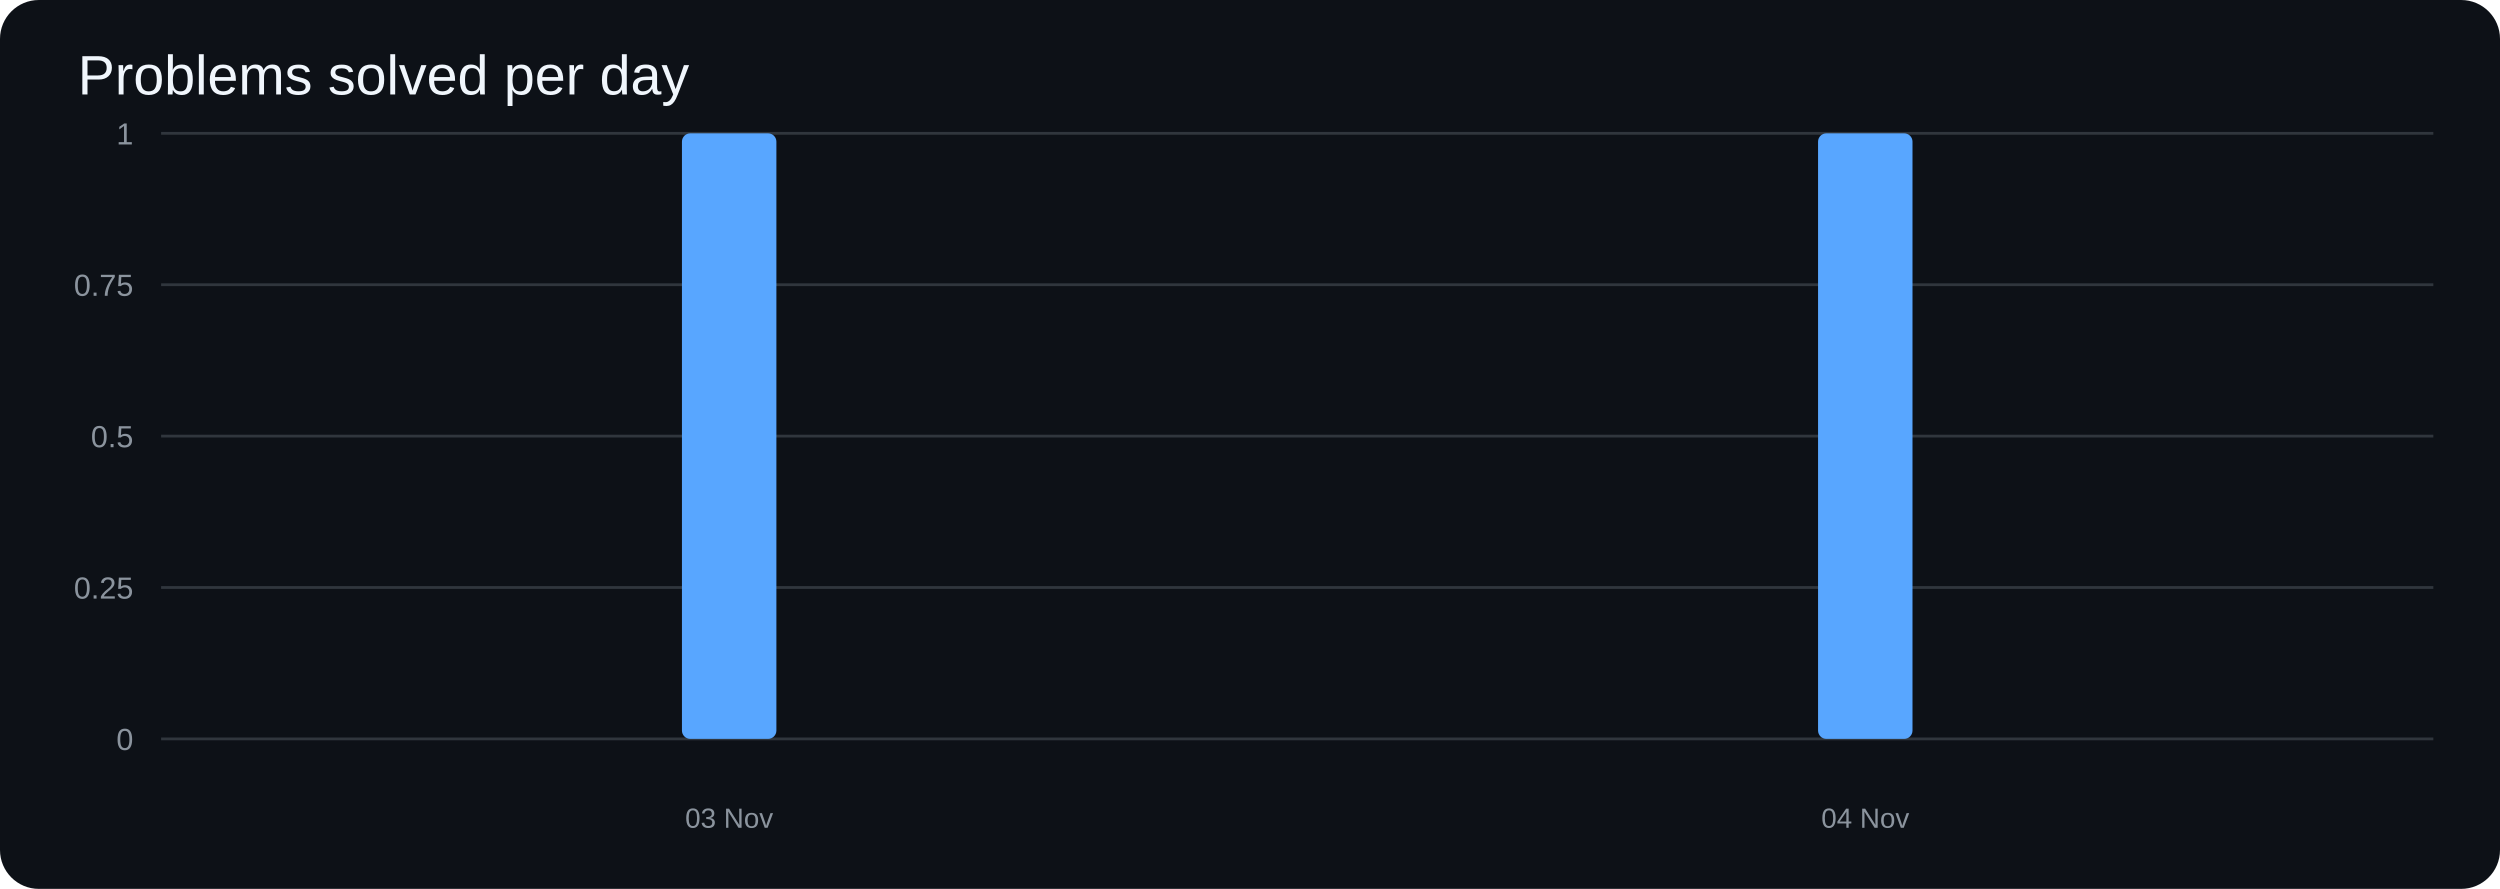
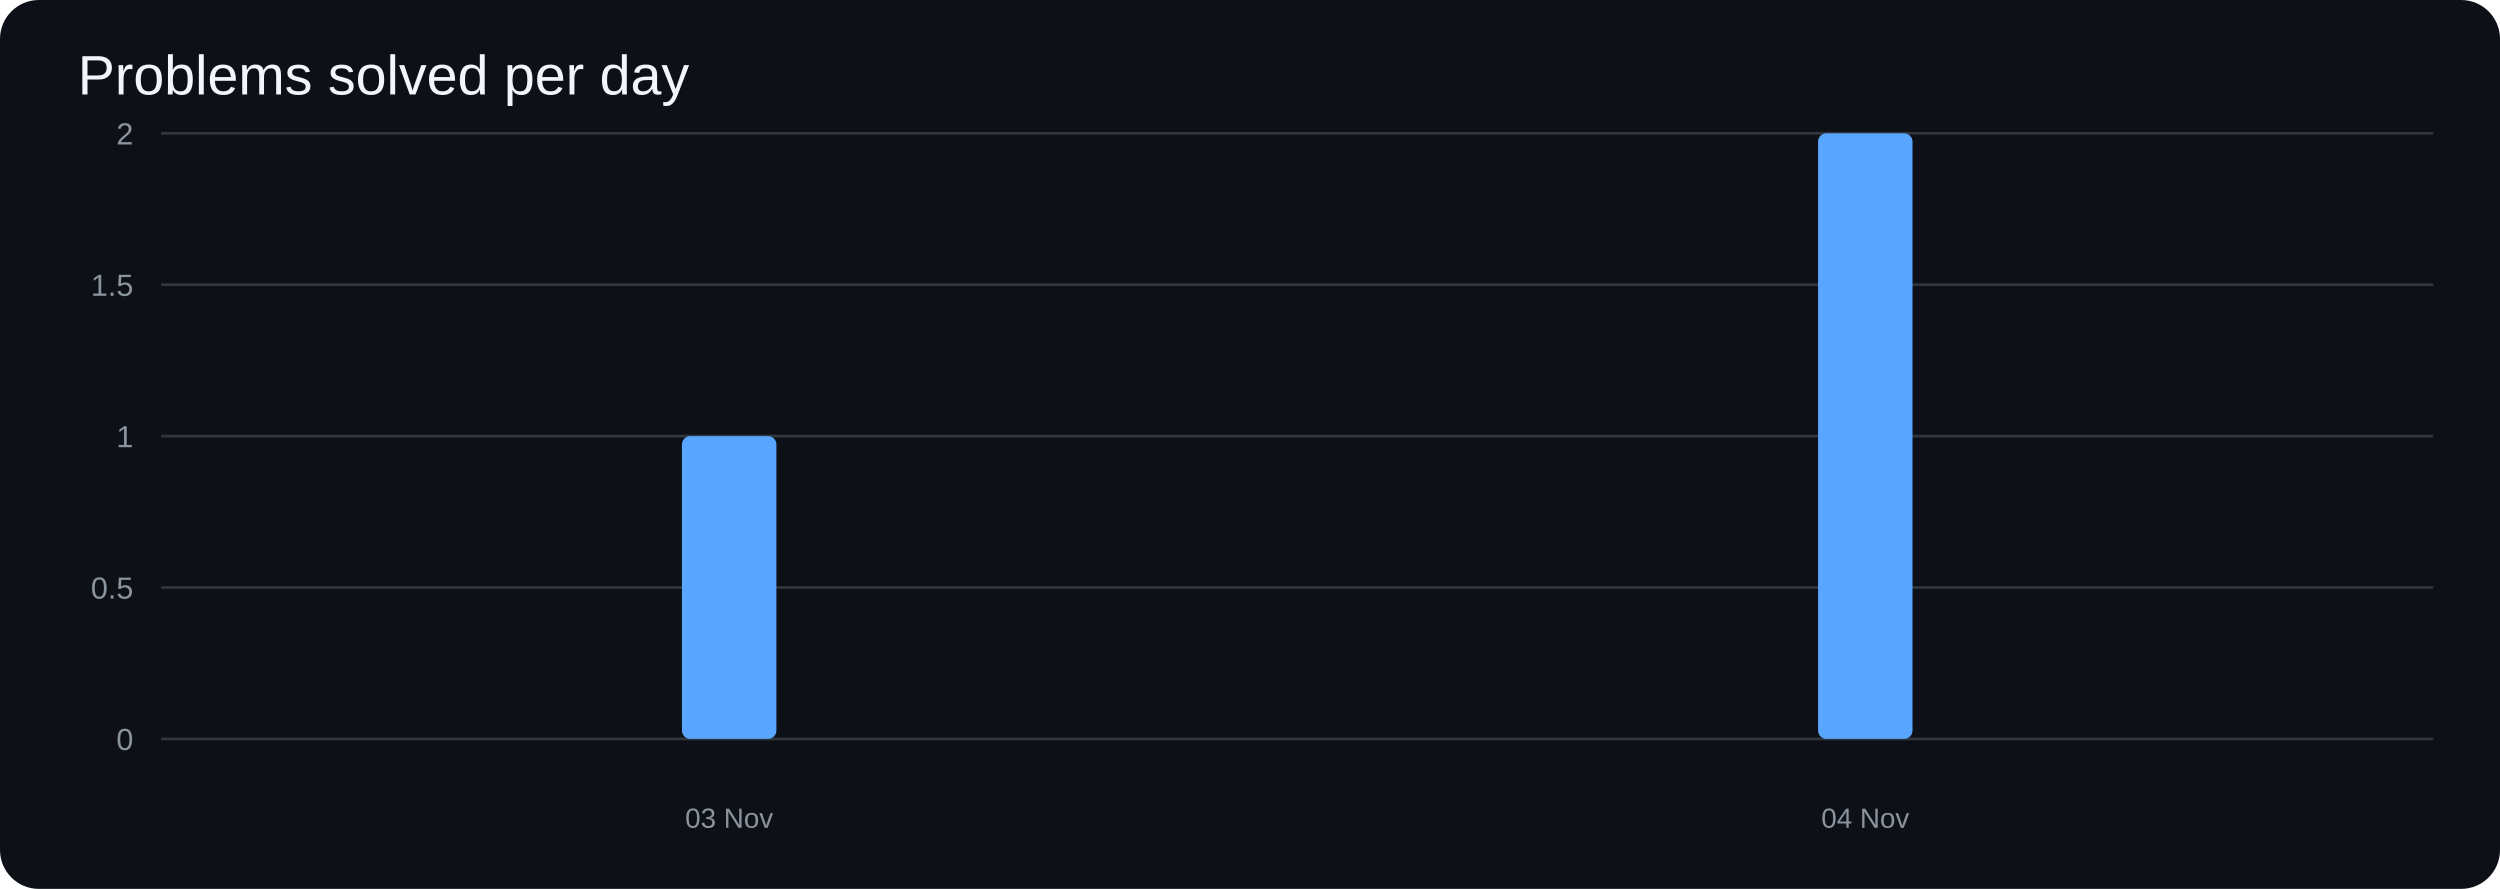
<svg xmlns="http://www.w3.org/2000/svg" width="900" height="320" viewBox="0 0 900 320">
  <rect width="100%" height="100%" rx="14" fill="#0d1117" />
  <text x="28" y="34" fill="#f0f6fc" font-size="20" font-family="Arial">Problems solved per day</text>
  <line x1="58" y1="266.0" x2="876" y2="266.0" stroke="#30363d" />
  <text x="48" y="270.0" text-anchor="end" fill="#8b949e" font-size="11" font-family="Arial">0</text>
  <line x1="58" y1="211.5" x2="876" y2="211.5" stroke="#30363d" />
-   <text x="48" y="215.5" text-anchor="end" fill="#8b949e" font-size="11" font-family="Arial">0.25</text>
+   <text x="48" y="215.5" text-anchor="end" fill="#8b949e" font-size="11" font-family="Arial">0.5</text>
  <line x1="58" y1="157.0" x2="876" y2="157.0" stroke="#30363d" />
-   <text x="48" y="161.0" text-anchor="end" fill="#8b949e" font-size="11" font-family="Arial">0.5</text>
+   <text x="48" y="161.0" text-anchor="end" fill="#8b949e" font-size="11" font-family="Arial">1</text>
  <line x1="58" y1="102.5" x2="876" y2="102.5" stroke="#30363d" />
-   <text x="48" y="106.5" text-anchor="end" fill="#8b949e" font-size="11" font-family="Arial">0.75</text>
+   <text x="48" y="106.5" text-anchor="end" fill="#8b949e" font-size="11" font-family="Arial">1.5</text>
  <line x1="58" y1="48.0" x2="876" y2="48.0" stroke="#30363d" />
-   <text x="48" y="52.0" text-anchor="end" fill="#8b949e" font-size="11" font-family="Arial">1</text>
-   <rect x="245.5" y="48.0" width="34.0" height="218.0" rx="3" fill="#58a6ff" />
+   <text x="48" y="52.0" text-anchor="end" fill="#8b949e" font-size="11" font-family="Arial">2</text>
+   <rect x="245.5" y="157.0" width="34.0" height="109.0" rx="3" fill="#58a6ff" />
  <rect x="654.5" y="48.0" width="34.0" height="218.0" rx="3" fill="#58a6ff" />
  <text x="262.5" y="298" text-anchor="middle" fill="#8b949e" font-size="10" font-family="Arial">03 Nov</text>
  <text x="671.5" y="298" text-anchor="middle" fill="#8b949e" font-size="10" font-family="Arial">04 Nov</text>
</svg>
